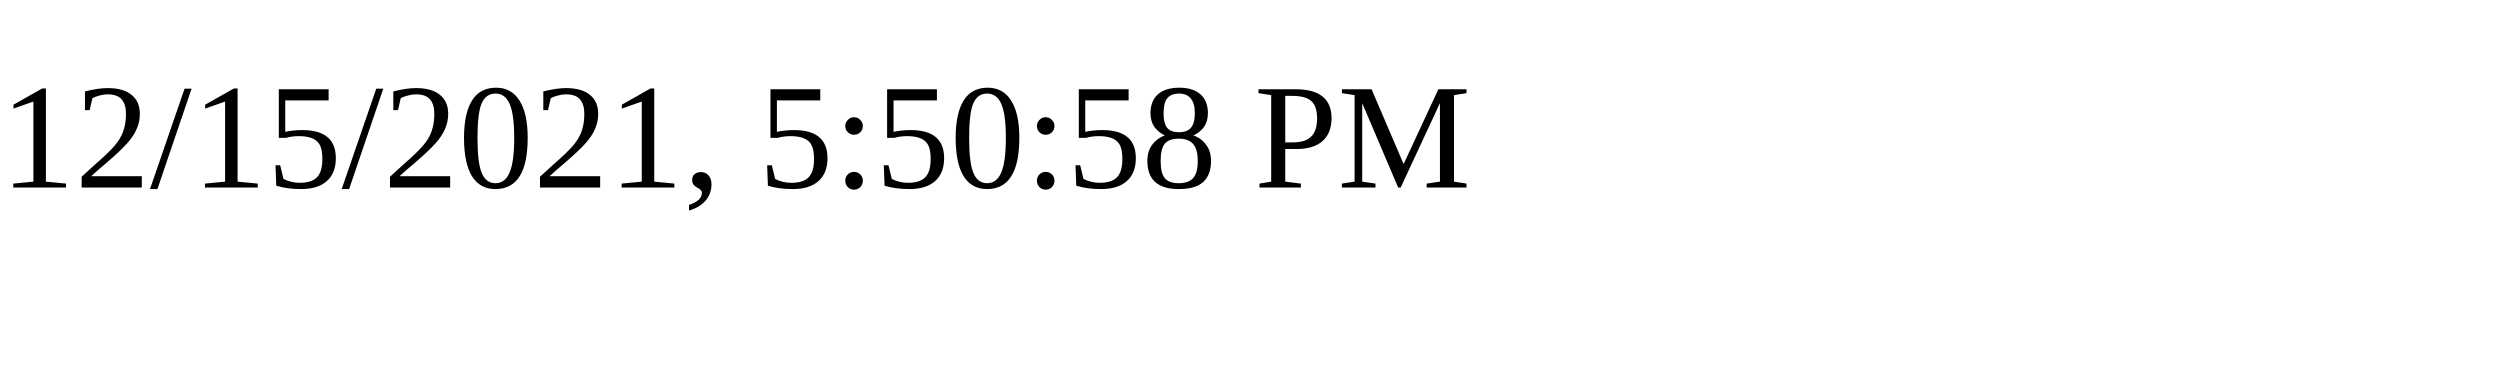
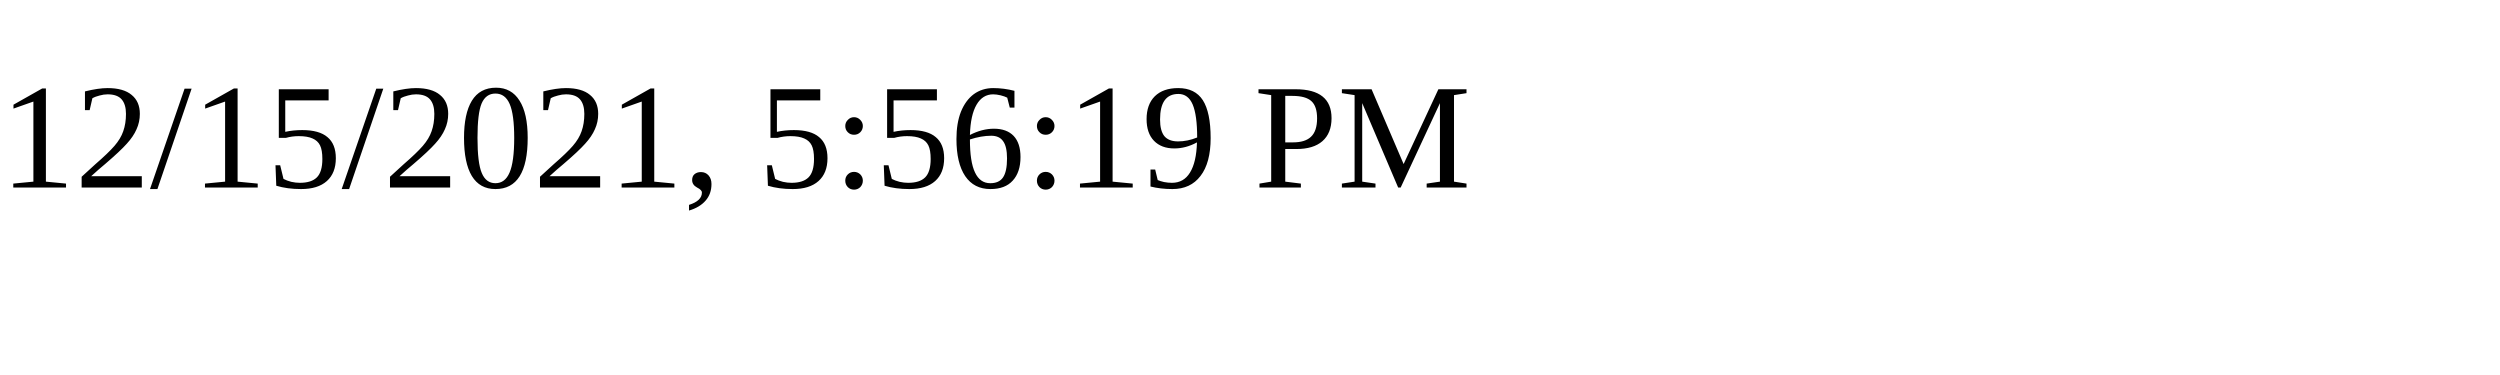
<svg xmlns="http://www.w3.org/2000/svg" height="30" width="200">
-   <text x="0" y="15">12/15/2021, 5:50:58 PM</text>
+   <text x="0" y="15">12/15/2021, 5:56:19 PM</text>
</svg>
